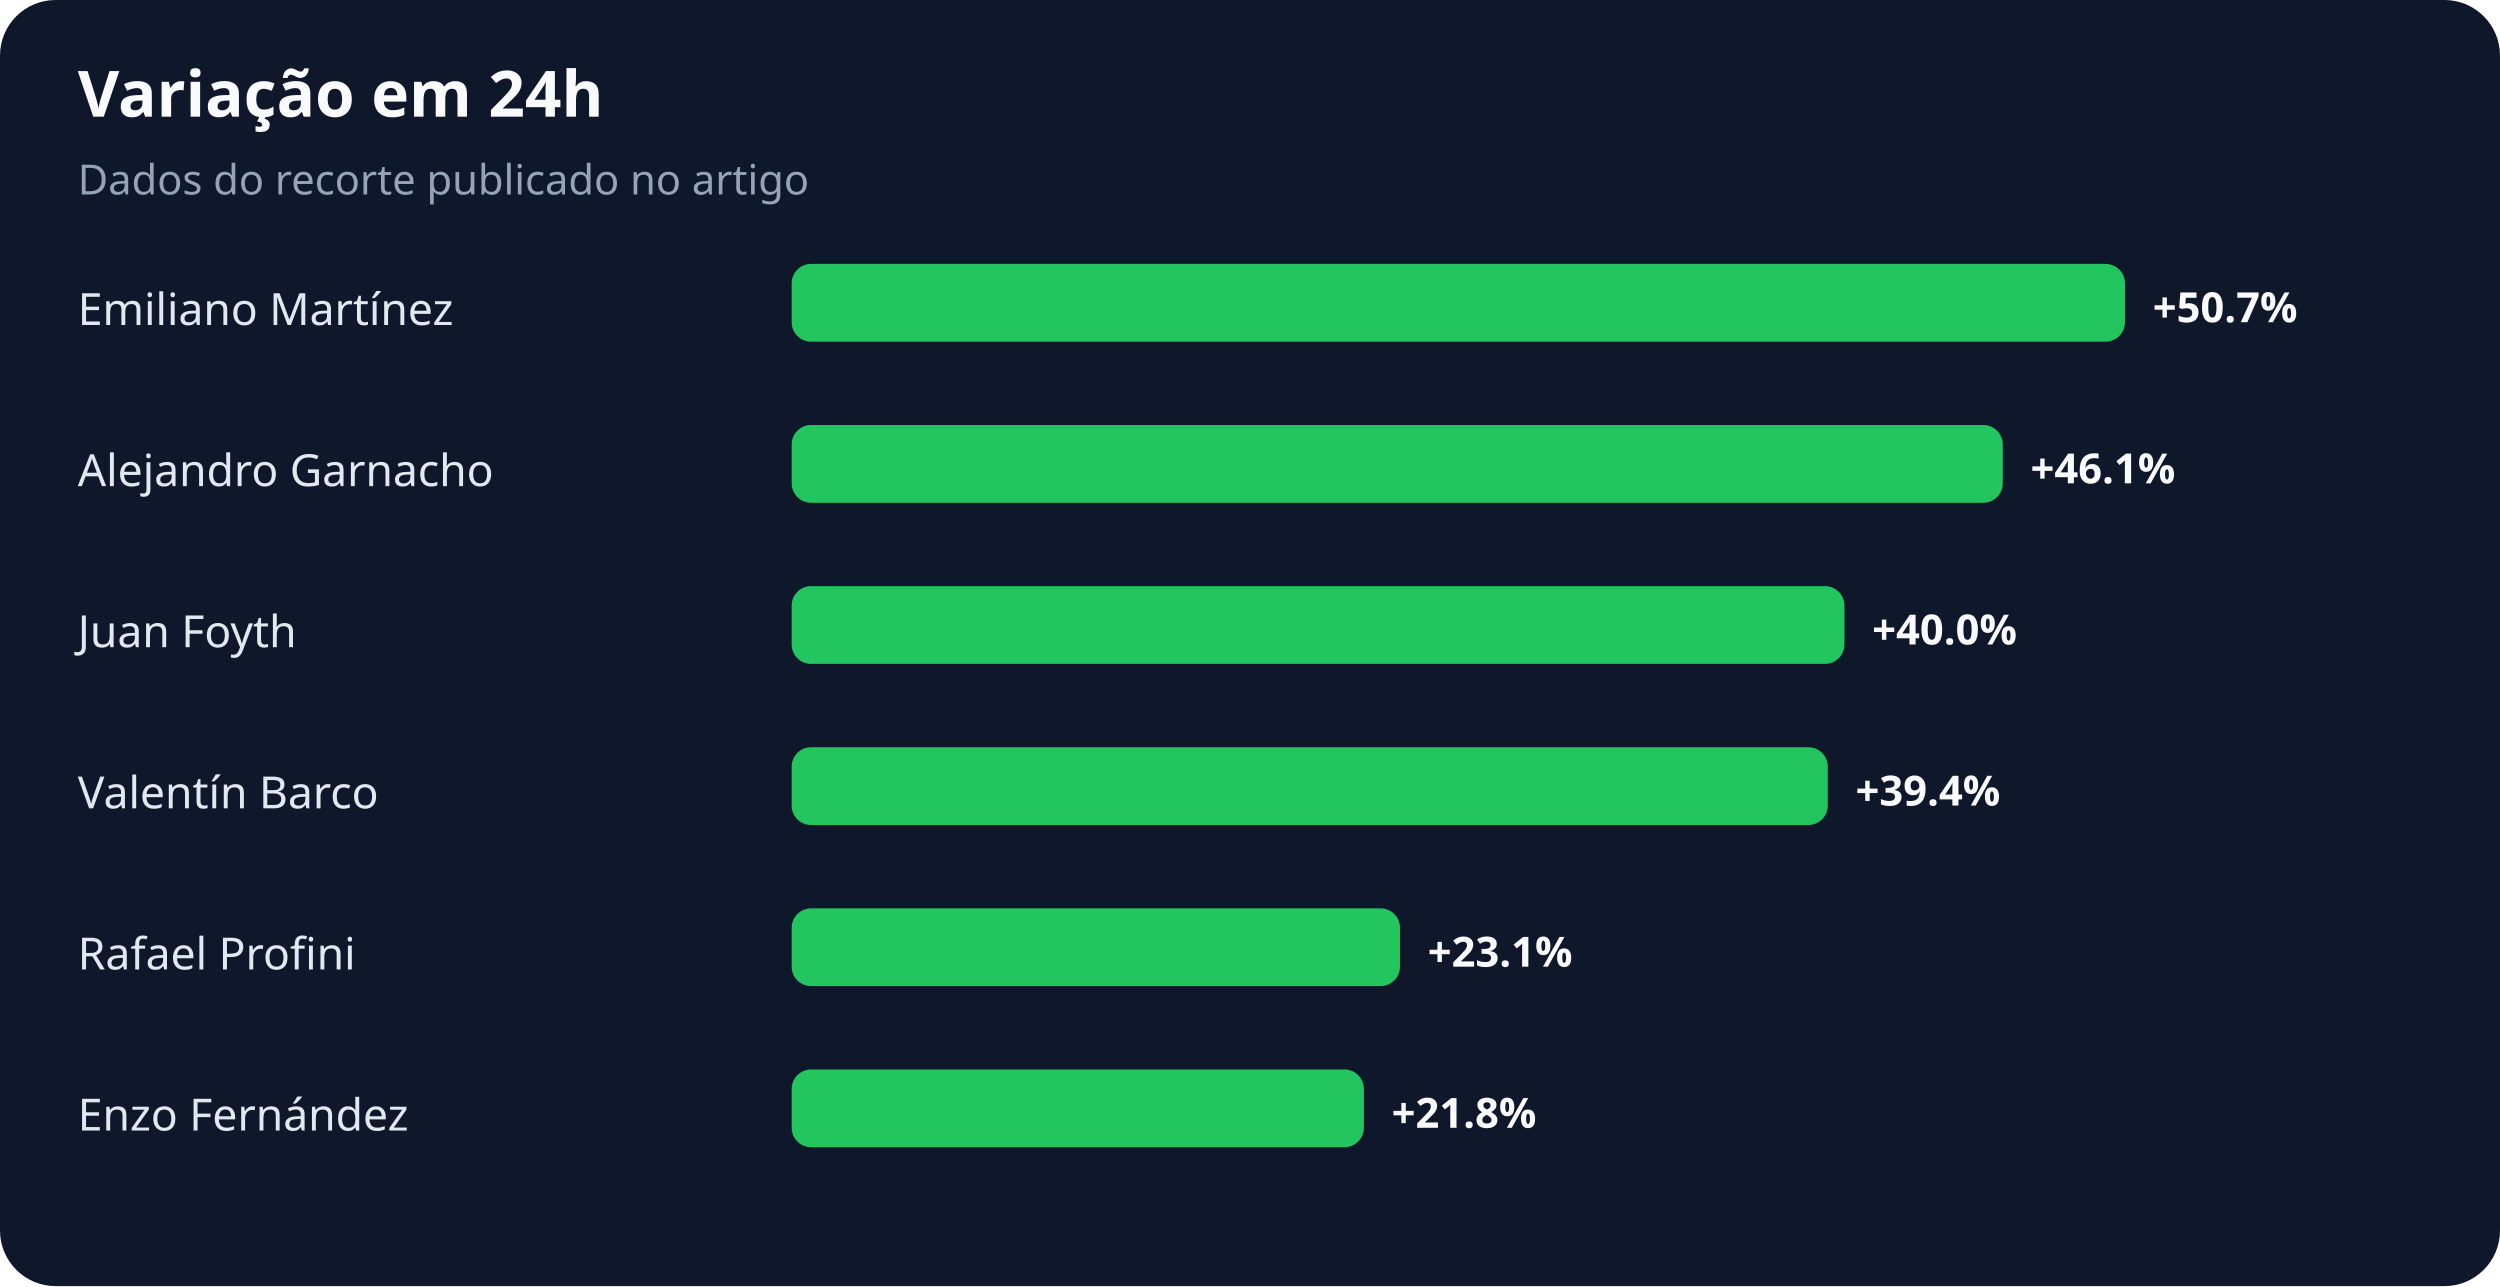
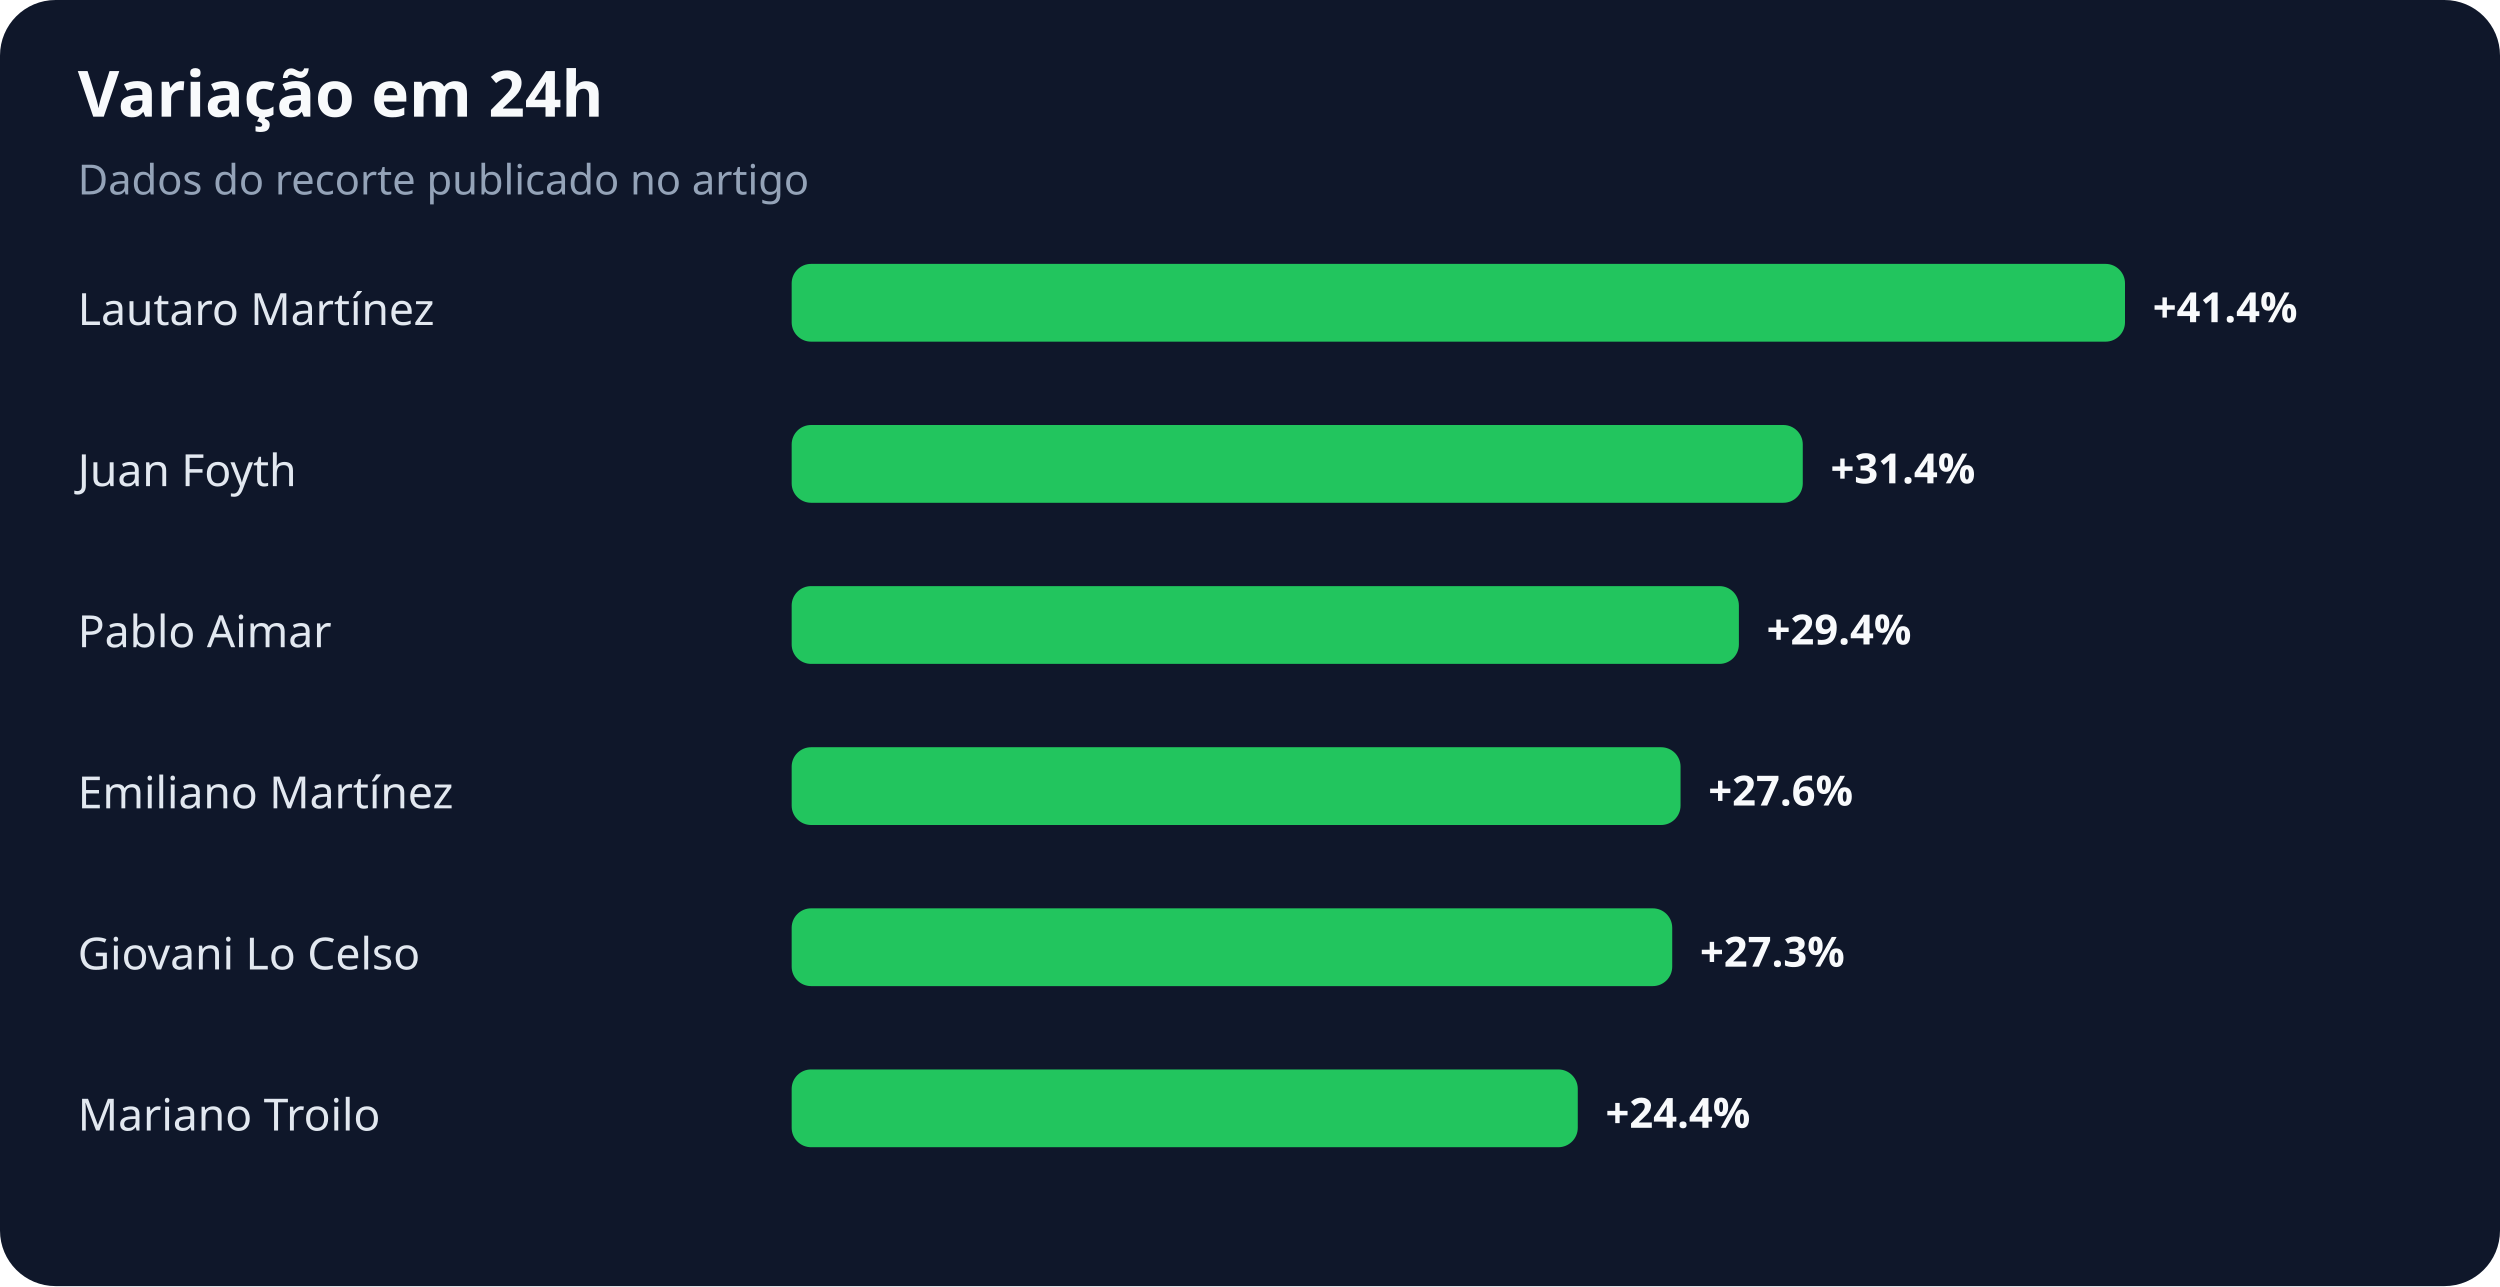
<svg xmlns="http://www.w3.org/2000/svg" width="900" height="463" viewBox="0 0 900 463" role="img" aria-labelledby="title desc">
  <rect width="100%" height="100%" rx="20" fill="#0f172a" />
  <text x="28" y="42" fill="#f8fafc" font-family="system-ui,sans-serif" font-size="23" font-weight="700">Variação em 24h</text>
  <text x="28" y="70" fill="#94a3b8" font-family="system-ui,sans-serif" font-size="15">Dados do recorte publicado no artigo</text>
-   <text x="28" y="117" fill="#e2e8f0" font-family="system-ui,sans-serif" font-size="16">Emiliano Martínez</text>
+   <text x="28" y="117" fill="#e2e8f0" font-family="system-ui,sans-serif" font-size="16">Lautaro Martínez</text>
  <rect x="285" y="95" width="480" height="28" rx="7" fill="#22c55e" />
-   <text x="775" y="116" fill="#f8fafc" font-family="system-ui,sans-serif" font-size="15" font-weight="700">+50.7%</text>
-   <text x="28" y="175" fill="#e2e8f0" font-family="system-ui,sans-serif" font-size="16">Alejandro Garnacho</text>
-   <rect x="285" y="153" width="436" height="28" rx="7" fill="#22c55e" />
-   <text x="731" y="174" fill="#f8fafc" font-family="system-ui,sans-serif" font-size="15" font-weight="700">+46.1%</text>
-   <text x="28" y="233" fill="#e2e8f0" font-family="system-ui,sans-serif" font-size="16">Juan Foyth</text>
-   <rect x="285" y="211" width="379" height="28" rx="7" fill="#22c55e" />
-   <text x="674" y="232" fill="#f8fafc" font-family="system-ui,sans-serif" font-size="15" font-weight="700">+40.0%</text>
-   <text x="28" y="291" fill="#e2e8f0" font-family="system-ui,sans-serif" font-size="16">Valentín Barco</text>
-   <rect x="285" y="269" width="373" height="28" rx="7" fill="#22c55e" />
-   <text x="668" y="290" fill="#f8fafc" font-family="system-ui,sans-serif" font-size="15" font-weight="700">+39.4%</text>
-   <text x="28" y="349" fill="#e2e8f0" font-family="system-ui,sans-serif" font-size="16">Rafael Profini</text>
-   <rect x="285" y="327" width="219" height="28" rx="7" fill="#22c55e" />
-   <text x="514" y="348" fill="#f8fafc" font-family="system-ui,sans-serif" font-size="15" font-weight="700">+23.1%</text>
-   <text x="28" y="407" fill="#e2e8f0" font-family="system-ui,sans-serif" font-size="16">Enzo Fernández</text>
-   <rect x="285" y="385" width="206" height="28" rx="7" fill="#22c55e" />
-   <text x="501" y="406" fill="#f8fafc" font-family="system-ui,sans-serif" font-size="15" font-weight="700">+21.8%</text>
+   <text x="775" y="116" fill="#f8fafc" font-family="system-ui,sans-serif" font-size="15" font-weight="700">+41.4%</text>
+   <text x="28" y="175" fill="#e2e8f0" font-family="system-ui,sans-serif" font-size="16">Juan Foyth</text>
+   <rect x="285" y="153" width="364" height="28" rx="7" fill="#22c55e" />
+   <text x="659" y="174" fill="#f8fafc" font-family="system-ui,sans-serif" font-size="15" font-weight="700">+31.4%</text>
+   <text x="28" y="233" fill="#e2e8f0" font-family="system-ui,sans-serif" font-size="16">Pablo Aimar</text>
+   <rect x="285" y="211" width="341" height="28" rx="7" fill="#22c55e" />
+   <text x="636" y="232" fill="#f8fafc" font-family="system-ui,sans-serif" font-size="15" font-weight="700">+29.4%</text>
+   <text x="28" y="291" fill="#e2e8f0" font-family="system-ui,sans-serif" font-size="16">Emiliano Martínez</text>
+   <rect x="285" y="269" width="320" height="28" rx="7" fill="#22c55e" />
+   <text x="615" y="290" fill="#f8fafc" font-family="system-ui,sans-serif" font-size="15" font-weight="700">+27.6%</text>
+   <text x="28" y="349" fill="#e2e8f0" font-family="system-ui,sans-serif" font-size="16">Giovani Lo Celso</text>
+   <rect x="285" y="327" width="317" height="28" rx="7" fill="#22c55e" />
+   <text x="612" y="348" fill="#f8fafc" font-family="system-ui,sans-serif" font-size="15" font-weight="700">+27.3%</text>
+   <text x="28" y="407" fill="#e2e8f0" font-family="system-ui,sans-serif" font-size="16">Mariano Troilo</text>
+   <rect x="285" y="385" width="283" height="28" rx="7" fill="#22c55e" />
+   <text x="578" y="406" fill="#f8fafc" font-family="system-ui,sans-serif" font-size="15" font-weight="700">+24.4%</text>
</svg>
